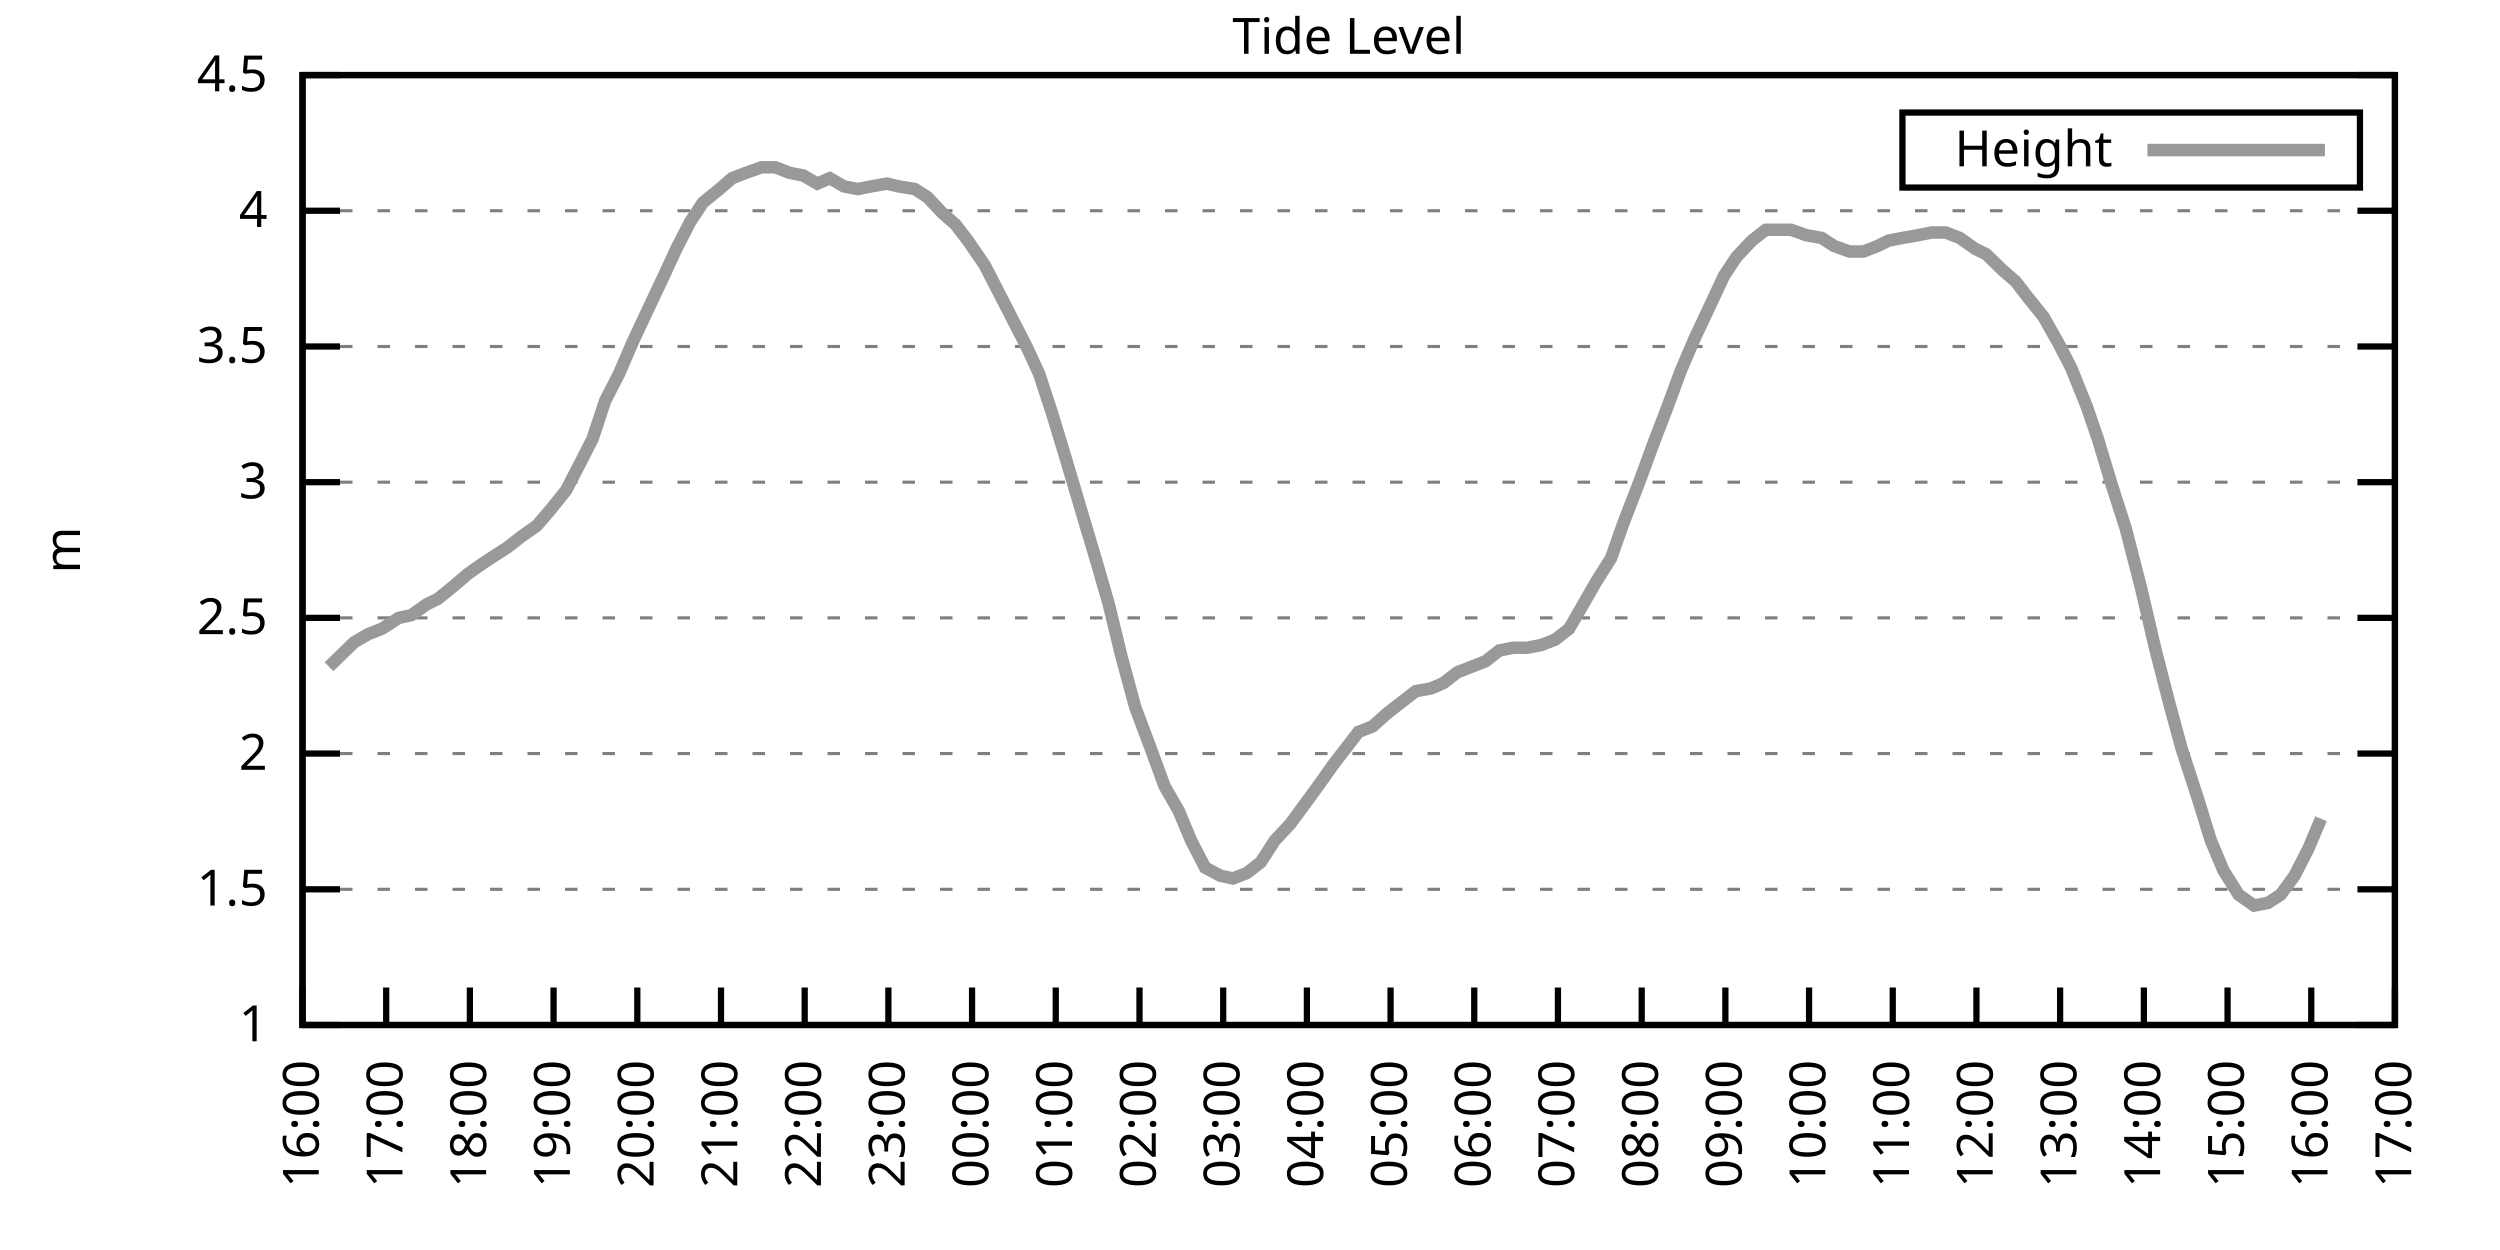
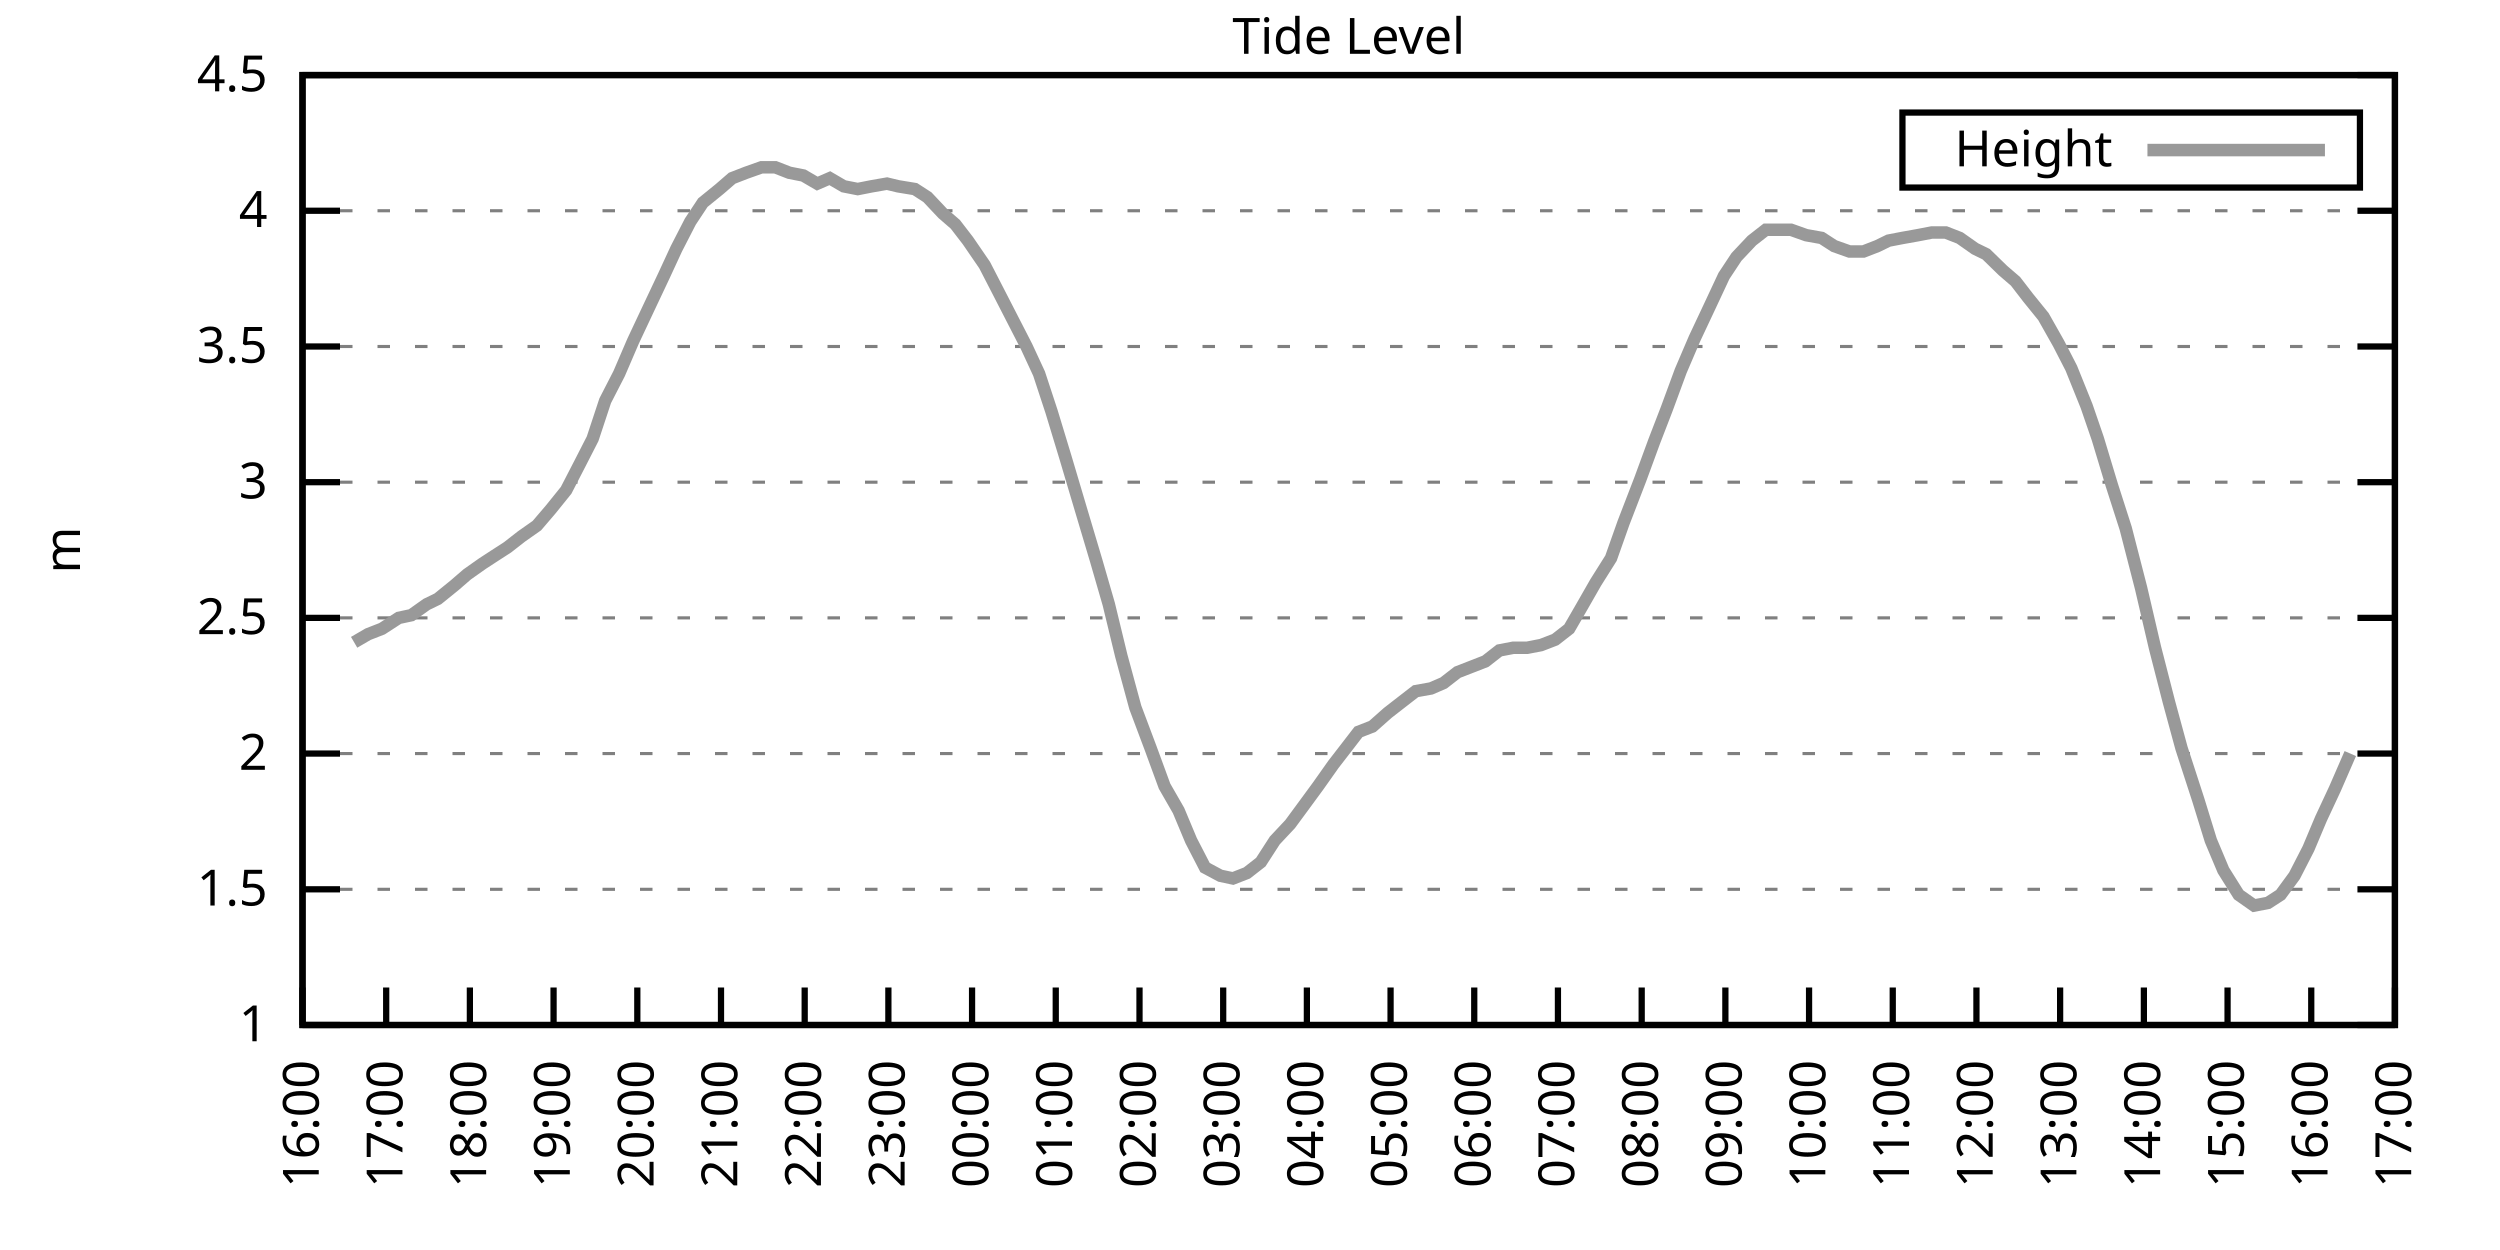
<svg xmlns="http://www.w3.org/2000/svg" xmlns:xlink="http://www.w3.org/1999/xlink" width="400" height="200" viewBox="0 0 400 200">
  <g id="gnuplot_canvas">
    <rect x="0" y="0" width="400" height="200" fill="none" />
    <defs>
      <circle id="gpDot" r="0.5" stroke-width="0.5" stroke="currentColor" />
      <path id="gpPt0" stroke-width="0.333" stroke="currentColor" d="M-1,0 h2 M0,-1 v2" />
      <path id="gpPt1" stroke-width="0.333" stroke="currentColor" d="M-1,-1 L1,1 M1,-1 L-1,1" />
      <path id="gpPt2" stroke-width="0.333" stroke="currentColor" d="M-1,0 L1,0 M0,-1 L0,1 M-1,-1 L1,1 M-1,1 L1,-1" />
      <rect id="gpPt3" stroke-width="0.333" stroke="currentColor" x="-1" y="-1" width="2" height="2" />
      <rect id="gpPt4" stroke-width="0.333" stroke="currentColor" fill="currentColor" x="-1" y="-1" width="2" height="2" />
      <circle id="gpPt5" stroke-width="0.333" stroke="currentColor" cx="0" cy="0" r="1" />
      <use xlink:href="#gpPt5" id="gpPt6" fill="currentColor" stroke="none" />
      <path id="gpPt7" stroke-width="0.333" stroke="currentColor" d="M0,-1.33 L-1.33,0.67 L1.33,0.67 z" />
      <use xlink:href="#gpPt7" id="gpPt8" fill="currentColor" stroke="none" />
      <use xlink:href="#gpPt7" id="gpPt9" stroke="currentColor" transform="rotate(180)" />
      <use xlink:href="#gpPt9" id="gpPt10" fill="currentColor" stroke="none" />
      <use xlink:href="#gpPt3" id="gpPt11" stroke="currentColor" transform="rotate(45)" />
      <use xlink:href="#gpPt11" id="gpPt12" fill="currentColor" stroke="none" />
      <path id="gpPt13" stroke-width="0.333" stroke="currentColor" d="M0,1.330 L1.265,0.411 L0.782,-1.067 L-0.782,-1.076 L-1.265,0.411 z" />
      <use xlink:href="#gpPt13" id="gpPt14" fill="currentColor" stroke="none" />
      <filter id="textbox" filterUnits="objectBoundingBox" x="0" y="0" height="1" width="1">
        <feFlood flood-color="white" flood-opacity="1" result="bgnd" />
        <feComposite in="SourceGraphic" in2="bgnd" operator="atop" />
      </filter>
      <filter id="greybox" filterUnits="objectBoundingBox" x="0" y="0" height="1" width="1">
        <feFlood flood-color="lightgrey" flood-opacity="1" result="grey" />
        <feComposite in="SourceGraphic" in2="grey" operator="atop" />
      </filter>
    </defs>
    <g fill="none" color="white" stroke="currentColor" stroke-width="1.00" stroke-linecap="butt" stroke-linejoin="miter">
</g>
    <g fill="none" color="black" stroke="currentColor" stroke-width="1.00" stroke-linecap="butt" stroke-linejoin="miter">
      <g stroke="none" shape-rendering="crispEdges">
        <polygon fill="rgb(255, 255, 255)" points="48.40,164.00 383.18,164.00 383.18,12.02 48.40,12.02 " />
      </g>
    </g>
    <g fill="none" color="black" stroke="currentColor" stroke-width="1.00" stroke-linecap="butt" stroke-linejoin="miter">
</g>
    <g fill="none" color="black" stroke="black" stroke-width="0.50" stroke-linecap="butt" stroke-linejoin="miter">
</g>
    <g fill="none" color="gray" stroke="currentColor" stroke-width="0.50" stroke-linecap="butt" stroke-linejoin="miter">
      <path stroke="gray" stroke-dasharray="2,4" class="gridline" d="M48.40,164.00 L383.19,164.00  " />
    </g>
    <g fill="none" color="gray" stroke="gray" stroke-width="1.00" stroke-linecap="butt" stroke-linejoin="miter">
</g>
    <g fill="none" color="black" stroke="currentColor" stroke-width="1.00" stroke-linecap="butt" stroke-linejoin="miter">
      <path stroke="black" d="M48.40,164.00 L54.40,164.00 M383.19,164.00 L377.19,164.00  " />
      <g transform="translate(42.80,166.60)" stroke="none" fill="black" font-family="Sans" font-size="8.00" text-anchor="end">
        <text>
          <tspan font-family="Sans"> 1</tspan>
        </text>
      </g>
    </g>
    <g fill="none" color="black" stroke="currentColor" stroke-width="1.00" stroke-linecap="butt" stroke-linejoin="miter">
</g>
    <g fill="none" color="black" stroke="black" stroke-width="0.50" stroke-linecap="butt" stroke-linejoin="miter">
</g>
    <g fill="none" color="gray" stroke="currentColor" stroke-width="0.50" stroke-linecap="butt" stroke-linejoin="miter">
      <path stroke="gray" stroke-dasharray="2,4" class="gridline" d="M48.40,142.29 L383.19,142.29  " />
    </g>
    <g fill="none" color="gray" stroke="gray" stroke-width="1.00" stroke-linecap="butt" stroke-linejoin="miter">
</g>
    <g fill="none" color="black" stroke="currentColor" stroke-width="1.00" stroke-linecap="butt" stroke-linejoin="miter">
      <path stroke="black" d="M48.40,142.29 L54.40,142.29 M383.19,142.29 L377.19,142.29  " />
      <g transform="translate(42.80,144.89)" stroke="none" fill="black" font-family="Sans" font-size="8.00" text-anchor="end">
        <text>
          <tspan font-family="Sans"> 1.5</tspan>
        </text>
      </g>
    </g>
    <g fill="none" color="black" stroke="currentColor" stroke-width="1.00" stroke-linecap="butt" stroke-linejoin="miter">
</g>
    <g fill="none" color="black" stroke="black" stroke-width="0.50" stroke-linecap="butt" stroke-linejoin="miter">
</g>
    <g fill="none" color="gray" stroke="currentColor" stroke-width="0.50" stroke-linecap="butt" stroke-linejoin="miter">
      <path stroke="gray" stroke-dasharray="2,4" class="gridline" d="M48.40,120.57 L383.19,120.57  " />
    </g>
    <g fill="none" color="gray" stroke="gray" stroke-width="1.00" stroke-linecap="butt" stroke-linejoin="miter">
</g>
    <g fill="none" color="black" stroke="currentColor" stroke-width="1.00" stroke-linecap="butt" stroke-linejoin="miter">
      <path stroke="black" d="M48.40,120.57 L54.40,120.57 M383.19,120.57 L377.19,120.57  " />
      <g transform="translate(42.80,123.17)" stroke="none" fill="black" font-family="Sans" font-size="8.00" text-anchor="end">
        <text>
          <tspan font-family="Sans"> 2</tspan>
        </text>
      </g>
    </g>
    <g fill="none" color="black" stroke="currentColor" stroke-width="1.00" stroke-linecap="butt" stroke-linejoin="miter">
</g>
    <g fill="none" color="black" stroke="black" stroke-width="0.50" stroke-linecap="butt" stroke-linejoin="miter">
</g>
    <g fill="none" color="gray" stroke="currentColor" stroke-width="0.50" stroke-linecap="butt" stroke-linejoin="miter">
      <path stroke="gray" stroke-dasharray="2,4" class="gridline" d="M48.40,98.86 L383.19,98.86  " />
    </g>
    <g fill="none" color="gray" stroke="gray" stroke-width="1.00" stroke-linecap="butt" stroke-linejoin="miter">
</g>
    <g fill="none" color="black" stroke="currentColor" stroke-width="1.00" stroke-linecap="butt" stroke-linejoin="miter">
      <path stroke="black" d="M48.40,98.86 L54.40,98.86 M383.19,98.86 L377.19,98.86  " />
      <g transform="translate(42.80,101.46)" stroke="none" fill="black" font-family="Sans" font-size="8.00" text-anchor="end">
        <text>
          <tspan font-family="Sans"> 2.5</tspan>
        </text>
      </g>
    </g>
    <g fill="none" color="black" stroke="currentColor" stroke-width="1.00" stroke-linecap="butt" stroke-linejoin="miter">
</g>
    <g fill="none" color="black" stroke="black" stroke-width="0.50" stroke-linecap="butt" stroke-linejoin="miter">
</g>
    <g fill="none" color="gray" stroke="currentColor" stroke-width="0.50" stroke-linecap="butt" stroke-linejoin="miter">
      <path stroke="gray" stroke-dasharray="2,4" class="gridline" d="M48.40,77.15 L383.19,77.15  " />
    </g>
    <g fill="none" color="gray" stroke="gray" stroke-width="1.00" stroke-linecap="butt" stroke-linejoin="miter">
</g>
    <g fill="none" color="black" stroke="currentColor" stroke-width="1.00" stroke-linecap="butt" stroke-linejoin="miter">
      <path stroke="black" d="M48.40,77.15 L54.40,77.15 M383.19,77.15 L377.19,77.15  " />
      <g transform="translate(42.80,79.75)" stroke="none" fill="black" font-family="Sans" font-size="8.00" text-anchor="end">
        <text>
          <tspan font-family="Sans"> 3</tspan>
        </text>
      </g>
    </g>
    <g fill="none" color="black" stroke="currentColor" stroke-width="1.00" stroke-linecap="butt" stroke-linejoin="miter">
</g>
    <g fill="none" color="black" stroke="black" stroke-width="0.50" stroke-linecap="butt" stroke-linejoin="miter">
</g>
    <g fill="none" color="gray" stroke="currentColor" stroke-width="0.50" stroke-linecap="butt" stroke-linejoin="miter">
      <path stroke="gray" stroke-dasharray="2,4" class="gridline" d="M48.40,55.44 L383.19,55.44  " />
    </g>
    <g fill="none" color="gray" stroke="gray" stroke-width="1.00" stroke-linecap="butt" stroke-linejoin="miter">
</g>
    <g fill="none" color="black" stroke="currentColor" stroke-width="1.00" stroke-linecap="butt" stroke-linejoin="miter">
      <path stroke="black" d="M48.40,55.44 L54.40,55.44 M383.19,55.44 L377.19,55.44  " />
      <g transform="translate(42.80,58.04)" stroke="none" fill="black" font-family="Sans" font-size="8.00" text-anchor="end">
        <text>
          <tspan font-family="Sans"> 3.5</tspan>
        </text>
      </g>
    </g>
    <g fill="none" color="black" stroke="currentColor" stroke-width="1.00" stroke-linecap="butt" stroke-linejoin="miter">
</g>
    <g fill="none" color="black" stroke="black" stroke-width="0.50" stroke-linecap="butt" stroke-linejoin="miter">
</g>
    <g fill="none" color="gray" stroke="currentColor" stroke-width="0.50" stroke-linecap="butt" stroke-linejoin="miter">
      <path stroke="gray" stroke-dasharray="2,4" class="gridline" d="M48.40,33.72 L383.19,33.72  " />
    </g>
    <g fill="none" color="gray" stroke="gray" stroke-width="1.00" stroke-linecap="butt" stroke-linejoin="miter">
</g>
    <g fill="none" color="black" stroke="currentColor" stroke-width="1.00" stroke-linecap="butt" stroke-linejoin="miter">
      <path stroke="black" d="M48.40,33.72 L54.40,33.72 M383.19,33.72 L377.19,33.72  " />
      <g transform="translate(42.80,36.32)" stroke="none" fill="black" font-family="Sans" font-size="8.00" text-anchor="end">
        <text>
          <tspan font-family="Sans"> 4</tspan>
        </text>
      </g>
    </g>
    <g fill="none" color="black" stroke="currentColor" stroke-width="1.00" stroke-linecap="butt" stroke-linejoin="miter">
</g>
    <g fill="none" color="black" stroke="black" stroke-width="0.50" stroke-linecap="butt" stroke-linejoin="miter">
</g>
    <g fill="none" color="gray" stroke="currentColor" stroke-width="0.50" stroke-linecap="butt" stroke-linejoin="miter">
      <path stroke="gray" stroke-dasharray="2,4" class="gridline" d="M48.40,12.01 L383.19,12.01  " />
    </g>
    <g fill="none" color="gray" stroke="gray" stroke-width="1.00" stroke-linecap="butt" stroke-linejoin="miter">
</g>
    <g fill="none" color="black" stroke="currentColor" stroke-width="1.00" stroke-linecap="butt" stroke-linejoin="miter">
      <path stroke="black" d="M48.40,12.01 L54.40,12.01 M383.19,12.01 L377.19,12.01  " />
      <g transform="translate(42.80,14.61)" stroke="none" fill="black" font-family="Sans" font-size="8.00" text-anchor="end">
        <text>
          <tspan font-family="Sans"> 4.5</tspan>
        </text>
      </g>
    </g>
    <g fill="none" color="black" stroke="currentColor" stroke-width="1.00" stroke-linecap="butt" stroke-linejoin="miter">
      <path stroke="black" d="M48.40,164.00 L48.40,158.00  " />
      <g transform="translate(51.00,169.60) rotate(270.00)" stroke="none" fill="black" font-family="Sans" font-size="8.00" text-anchor="end">
        <text>
          <tspan font-family="Sans">16:00</tspan>
        </text>
      </g>
    </g>
    <g fill="none" color="black" stroke="currentColor" stroke-width="1.00" stroke-linecap="butt" stroke-linejoin="miter">
      <path stroke="black" d="M61.79,164.00 L61.79,158.00  " />
      <g transform="translate(64.39,169.60) rotate(270.00)" stroke="none" fill="black" font-family="Sans" font-size="8.00" text-anchor="end">
        <text>
          <tspan font-family="Sans">17:00</tspan>
        </text>
      </g>
    </g>
    <g fill="none" color="black" stroke="currentColor" stroke-width="1.00" stroke-linecap="butt" stroke-linejoin="miter">
      <path stroke="black" d="M75.18,164.00 L75.18,158.00  " />
      <g transform="translate(77.78,169.60) rotate(270.00)" stroke="none" fill="black" font-family="Sans" font-size="8.00" text-anchor="end">
        <text>
          <tspan font-family="Sans">18:00</tspan>
        </text>
      </g>
    </g>
    <g fill="none" color="black" stroke="currentColor" stroke-width="1.00" stroke-linecap="butt" stroke-linejoin="miter">
      <path stroke="black" d="M88.57,164.00 L88.57,158.00  " />
      <g transform="translate(91.17,169.60) rotate(270.00)" stroke="none" fill="black" font-family="Sans" font-size="8.00" text-anchor="end">
        <text>
          <tspan font-family="Sans">19:00</tspan>
        </text>
      </g>
    </g>
    <g fill="none" color="black" stroke="currentColor" stroke-width="1.00" stroke-linecap="butt" stroke-linejoin="miter">
      <path stroke="black" d="M101.97,164.00 L101.97,158.00  " />
      <g transform="translate(104.57,169.60) rotate(270.00)" stroke="none" fill="black" font-family="Sans" font-size="8.00" text-anchor="end">
        <text>
          <tspan font-family="Sans">20:00</tspan>
        </text>
      </g>
    </g>
    <g fill="none" color="black" stroke="currentColor" stroke-width="1.00" stroke-linecap="butt" stroke-linejoin="miter">
      <path stroke="black" d="M115.36,164.00 L115.36,158.00  " />
      <g transform="translate(117.96,169.60) rotate(270.00)" stroke="none" fill="black" font-family="Sans" font-size="8.00" text-anchor="end">
        <text>
          <tspan font-family="Sans">21:00</tspan>
        </text>
      </g>
    </g>
    <g fill="none" color="black" stroke="currentColor" stroke-width="1.00" stroke-linecap="butt" stroke-linejoin="miter">
      <path stroke="black" d="M128.75,164.00 L128.75,158.00  " />
      <g transform="translate(131.35,169.60) rotate(270.00)" stroke="none" fill="black" font-family="Sans" font-size="8.00" text-anchor="end">
        <text>
          <tspan font-family="Sans">22:00</tspan>
        </text>
      </g>
    </g>
    <g fill="none" color="black" stroke="currentColor" stroke-width="1.00" stroke-linecap="butt" stroke-linejoin="miter">
      <path stroke="black" d="M142.14,164.00 L142.14,158.00  " />
      <g transform="translate(144.74,169.60) rotate(270.00)" stroke="none" fill="black" font-family="Sans" font-size="8.00" text-anchor="end">
        <text>
          <tspan font-family="Sans">23:00</tspan>
        </text>
      </g>
    </g>
    <g fill="none" color="black" stroke="currentColor" stroke-width="1.00" stroke-linecap="butt" stroke-linejoin="miter">
      <path stroke="black" d="M155.53,164.00 L155.53,158.00  " />
      <g transform="translate(158.13,169.60) rotate(270.00)" stroke="none" fill="black" font-family="Sans" font-size="8.00" text-anchor="end">
        <text>
          <tspan font-family="Sans">00:00</tspan>
        </text>
      </g>
    </g>
    <g fill="none" color="black" stroke="currentColor" stroke-width="1.00" stroke-linecap="butt" stroke-linejoin="miter">
      <path stroke="black" d="M168.92,164.00 L168.92,158.00  " />
      <g transform="translate(171.52,169.60) rotate(270.00)" stroke="none" fill="black" font-family="Sans" font-size="8.00" text-anchor="end">
        <text>
          <tspan font-family="Sans">01:00</tspan>
        </text>
      </g>
    </g>
    <g fill="none" color="black" stroke="currentColor" stroke-width="1.00" stroke-linecap="butt" stroke-linejoin="miter">
      <path stroke="black" d="M182.32,164.00 L182.32,158.00  " />
      <g transform="translate(184.92,169.60) rotate(270.00)" stroke="none" fill="black" font-family="Sans" font-size="8.00" text-anchor="end">
        <text>
          <tspan font-family="Sans">02:00</tspan>
        </text>
      </g>
    </g>
    <g fill="none" color="black" stroke="currentColor" stroke-width="1.00" stroke-linecap="butt" stroke-linejoin="miter">
      <path stroke="black" d="M195.71,164.00 L195.71,158.00  " />
      <g transform="translate(198.31,169.60) rotate(270.00)" stroke="none" fill="black" font-family="Sans" font-size="8.00" text-anchor="end">
        <text>
          <tspan font-family="Sans">03:00</tspan>
        </text>
      </g>
    </g>
    <g fill="none" color="black" stroke="currentColor" stroke-width="1.00" stroke-linecap="butt" stroke-linejoin="miter">
      <path stroke="black" d="M209.10,164.00 L209.10,158.00  " />
      <g transform="translate(211.70,169.60) rotate(270.00)" stroke="none" fill="black" font-family="Sans" font-size="8.00" text-anchor="end">
        <text>
          <tspan font-family="Sans">04:00</tspan>
        </text>
      </g>
    </g>
    <g fill="none" color="black" stroke="currentColor" stroke-width="1.00" stroke-linecap="butt" stroke-linejoin="miter">
      <path stroke="black" d="M222.49,164.00 L222.49,158.00  " />
      <g transform="translate(225.09,169.60) rotate(270.00)" stroke="none" fill="black" font-family="Sans" font-size="8.00" text-anchor="end">
        <text>
          <tspan font-family="Sans">05:00</tspan>
        </text>
      </g>
    </g>
    <g fill="none" color="black" stroke="currentColor" stroke-width="1.00" stroke-linecap="butt" stroke-linejoin="miter">
      <path stroke="black" d="M235.88,164.00 L235.88,158.00  " />
      <g transform="translate(238.48,169.60) rotate(270.00)" stroke="none" fill="black" font-family="Sans" font-size="8.00" text-anchor="end">
        <text>
          <tspan font-family="Sans">06:00</tspan>
        </text>
      </g>
    </g>
    <g fill="none" color="black" stroke="currentColor" stroke-width="1.00" stroke-linecap="butt" stroke-linejoin="miter">
      <path stroke="black" d="M249.27,164.00 L249.27,158.00  " />
      <g transform="translate(251.87,169.60) rotate(270.00)" stroke="none" fill="black" font-family="Sans" font-size="8.00" text-anchor="end">
        <text>
          <tspan font-family="Sans">07:00</tspan>
        </text>
      </g>
    </g>
    <g fill="none" color="black" stroke="currentColor" stroke-width="1.00" stroke-linecap="butt" stroke-linejoin="miter">
      <path stroke="black" d="M262.67,164.00 L262.67,158.00  " />
      <g transform="translate(265.27,169.60) rotate(270.00)" stroke="none" fill="black" font-family="Sans" font-size="8.00" text-anchor="end">
        <text>
          <tspan font-family="Sans">08:00</tspan>
        </text>
      </g>
    </g>
    <g fill="none" color="black" stroke="currentColor" stroke-width="1.00" stroke-linecap="butt" stroke-linejoin="miter">
      <path stroke="black" d="M276.06,164.00 L276.06,158.00  " />
      <g transform="translate(278.66,169.60) rotate(270.00)" stroke="none" fill="black" font-family="Sans" font-size="8.00" text-anchor="end">
        <text>
          <tspan font-family="Sans">09:00</tspan>
        </text>
      </g>
    </g>
    <g fill="none" color="black" stroke="currentColor" stroke-width="1.00" stroke-linecap="butt" stroke-linejoin="miter">
      <path stroke="black" d="M289.45,164.00 L289.45,158.00  " />
      <g transform="translate(292.05,169.60) rotate(270.00)" stroke="none" fill="black" font-family="Sans" font-size="8.00" text-anchor="end">
        <text>
          <tspan font-family="Sans">10:00</tspan>
        </text>
      </g>
    </g>
    <g fill="none" color="black" stroke="currentColor" stroke-width="1.00" stroke-linecap="butt" stroke-linejoin="miter">
      <path stroke="black" d="M302.84,164.00 L302.84,158.00  " />
      <g transform="translate(305.44,169.60) rotate(270.00)" stroke="none" fill="black" font-family="Sans" font-size="8.00" text-anchor="end">
        <text>
          <tspan font-family="Sans">11:00</tspan>
        </text>
      </g>
    </g>
    <g fill="none" color="black" stroke="currentColor" stroke-width="1.00" stroke-linecap="butt" stroke-linejoin="miter">
      <path stroke="black" d="M316.23,164.00 L316.23,158.00  " />
      <g transform="translate(318.83,169.60) rotate(270.00)" stroke="none" fill="black" font-family="Sans" font-size="8.00" text-anchor="end">
        <text>
          <tspan font-family="Sans">12:00</tspan>
        </text>
      </g>
    </g>
    <g fill="none" color="black" stroke="currentColor" stroke-width="1.00" stroke-linecap="butt" stroke-linejoin="miter">
      <path stroke="black" d="M329.62,164.00 L329.62,158.00  " />
      <g transform="translate(332.22,169.60) rotate(270.00)" stroke="none" fill="black" font-family="Sans" font-size="8.00" text-anchor="end">
        <text>
          <tspan font-family="Sans">13:00</tspan>
        </text>
      </g>
    </g>
    <g fill="none" color="black" stroke="currentColor" stroke-width="1.00" stroke-linecap="butt" stroke-linejoin="miter">
      <path stroke="black" d="M343.02,164.00 L343.02,158.00  " />
      <g transform="translate(345.62,169.60) rotate(270.00)" stroke="none" fill="black" font-family="Sans" font-size="8.00" text-anchor="end">
        <text>
          <tspan font-family="Sans">14:00</tspan>
        </text>
      </g>
    </g>
    <g fill="none" color="black" stroke="currentColor" stroke-width="1.00" stroke-linecap="butt" stroke-linejoin="miter">
      <path stroke="black" d="M356.41,164.00 L356.41,158.00  " />
      <g transform="translate(359.01,169.60) rotate(270.00)" stroke="none" fill="black" font-family="Sans" font-size="8.00" text-anchor="end">
        <text>
          <tspan font-family="Sans">15:00</tspan>
        </text>
      </g>
    </g>
    <g fill="none" color="black" stroke="currentColor" stroke-width="1.00" stroke-linecap="butt" stroke-linejoin="miter">
      <path stroke="black" d="M369.80,164.00 L369.80,158.00  " />
      <g transform="translate(372.40,169.60) rotate(270.00)" stroke="none" fill="black" font-family="Sans" font-size="8.00" text-anchor="end">
        <text>
          <tspan font-family="Sans">16:00</tspan>
        </text>
      </g>
    </g>
    <g fill="none" color="black" stroke="currentColor" stroke-width="1.00" stroke-linecap="butt" stroke-linejoin="miter">
      <path stroke="black" d="M383.19,164.00 L383.19,158.00  " />
      <g transform="translate(385.79,169.60) rotate(270.00)" stroke="none" fill="black" font-family="Sans" font-size="8.00" text-anchor="end">
        <text>
          <tspan font-family="Sans">17:00</tspan>
        </text>
      </g>
    </g>
    <g fill="none" color="black" stroke="currentColor" stroke-width="1.00" stroke-linecap="butt" stroke-linejoin="miter">
</g>
    <g fill="none" color="black" stroke="currentColor" stroke-width="1.00" stroke-linecap="butt" stroke-linejoin="miter">
      <path stroke="black" d="M48.40,12.01 L48.40,164.00 L383.19,164.00 L383.19,12.01 L48.40,12.01 Z  " />
    </g>
    <g fill="none" color="black" stroke="currentColor" stroke-width="1.00" stroke-linecap="butt" stroke-linejoin="miter">
</g>
    <g fill="none" color="black" stroke="currentColor" stroke-width="1.00" stroke-linecap="butt" stroke-linejoin="miter">
      <path stroke="black" d="M304.39,30.01 L304.39,18.01 L377.59,18.01 L377.59,30.01 L304.39,30.01 Z  " />
    </g>
    <g id="Tide_level_plot_1">
      <g fill="none" color="white" stroke="black" stroke-width="2.00" stroke-linecap="butt" stroke-linejoin="miter">
</g>
      <g fill="none" color="black" stroke="currentColor" stroke-width="2.00" stroke-linecap="butt" stroke-linejoin="miter">
        <g transform="translate(337.99,26.61)" stroke="none" fill="black" font-family="Sans" font-size="8.00" text-anchor="end">
          <text>
            <tspan font-family="Sans">Height</tspan>
          </text>
        </g>
      </g>
      <g fill="none" color="black" stroke="currentColor" stroke-width="2.00" stroke-linecap="butt" stroke-linejoin="miter">
-         <path stroke="rgb(153, 153, 153)" d="M343.59,24.01 L371.99,24.01 M52.64,106.68 L54.43,104.94 L56.66,102.77 L58.89,101.47 L61.12,100.60 L63.80,98.86   L65.81,98.43 L68.26,96.69 L70.05,95.82 L72.73,93.65 L74.74,91.91 L77.19,90.18 L79.20,88.87 L81.21,87.57   L83.44,85.83 L85.90,84.10 L88.13,81.49 L90.58,78.45 L92.82,74.11 L94.82,70.20 L96.83,64.12 L99.06,59.78   L101.30,54.57 L103.75,49.36 L106.21,44.15 L108.22,39.80 L110.45,35.46 L112.46,32.42 L115.13,30.25 L117.14,28.51   L119.38,27.64 L121.83,26.77 L124.06,26.77 L126.29,27.64 L128.53,28.08 L130.76,29.38 L132.77,28.51 L135.00,29.81   L137.23,30.25 L139.46,29.81 L141.92,29.38 L143.70,29.81 L146.38,30.25 L148.39,31.55 L150.85,34.16 L152.85,35.89   L154.86,38.50 L157.54,42.41 L159.33,45.88 L161.56,50.22 L164.24,55.44 L166.25,59.78 L168.25,65.86 L170.49,73.24   L172.94,81.49 L175.40,89.74 L177.41,96.69 L179.41,104.94 L181.65,113.19 L184.10,119.71 L186.33,125.79 L188.57,129.69   L190.57,134.47 L192.81,138.81 L195.26,140.12 L197.27,140.55 L199.50,139.68 L201.73,137.94 L203.97,134.47 L206.42,131.86   L208.65,128.83 L210.88,125.79 L213.34,122.31 L215.35,119.71 L217.36,117.10 L219.59,116.23 L222.04,114.06 L224.28,112.32   L226.51,110.59 L228.96,110.15 L230.97,109.28 L233.20,107.55 L235.44,106.68 L237.67,105.81 L239.90,104.07 L242.13,103.64   L244.36,103.64 L246.60,103.20 L248.83,102.34 L251.06,100.60 L253.07,97.12 L255.30,93.22 L257.76,89.31 L259.76,83.66   L262.44,76.71 L264.67,70.63 L266.68,65.42 L268.92,59.34 L271.15,54.13 L273.60,48.92 L275.83,44.15 L277.84,41.11   L280.30,38.50 L282.53,36.76 L284.54,36.76 L286.55,36.76 L289.00,37.63 L291.46,38.07 L293.47,39.37 L295.92,40.24   L298.15,40.24 L300.39,39.37 L302.17,38.50 L304.40,38.07 L306.86,37.63 L309.09,37.20 L311.32,37.20 L313.55,38.07   L316.01,39.80 L317.79,40.67 L320.47,43.28 L322.48,45.01 L324.49,47.62 L326.95,50.66 L329.40,55.00 L331.41,58.91   L333.86,64.99 L335.65,70.20 L337.88,77.58 L340.11,84.53 L342.57,94.08 L344.80,103.64 L347.03,112.32 L349.04,119.71   L351.72,127.96 L353.73,134.47 L355.74,139.25 L358.19,143.16 L360.65,144.89 L362.88,144.46 L364.89,143.16 L367.12,140.12   L369.35,135.77 L371.36,131.00  " />
+         <path stroke="rgb(153, 153, 153)" d="M343.59,24.01 L371.99,24.01 M56.66,102.77 L58.89,101.47 L61.12,100.60 L63.80,98.86 L65.81,98.43 L68.26,96.69   L70.05,95.82 L72.73,93.65 L74.74,91.91 L77.19,90.18 L79.20,88.87 L81.21,87.57 L83.44,85.83 L85.90,84.10   L88.13,81.49 L90.58,78.45 L92.82,74.11 L94.82,70.20 L96.83,64.12 L99.06,59.78 L101.30,54.57 L103.75,49.36   L106.21,44.15 L108.22,39.80 L110.45,35.46 L112.46,32.42 L115.13,30.25 L117.14,28.51 L119.38,27.64 L121.83,26.77   L124.06,26.77 L126.29,27.64 L128.53,28.08 L130.76,29.38 L132.77,28.51 L135.00,29.81 L137.23,30.25 L139.46,29.81   L141.92,29.38 L143.70,29.81 L146.38,30.25 L148.39,31.55 L150.85,34.16 L152.85,35.89 L154.86,38.50 L157.54,42.41   L159.33,45.88 L161.56,50.22 L164.24,55.44 L166.25,59.78 L168.25,65.86 L170.49,73.24 L172.94,81.49 L175.40,89.74   L177.41,96.69 L179.41,104.94 L181.65,113.19 L184.10,119.71 L186.33,125.79 L188.57,129.69 L190.57,134.47 L192.81,138.81   L195.26,140.12 L197.27,140.55 L199.50,139.68 L201.73,137.94 L203.97,134.47 L206.42,131.86 L208.65,128.83 L210.88,125.79   L213.34,122.31 L215.35,119.71 L217.36,117.10 L219.59,116.23 L222.04,114.06 L224.28,112.32 L226.51,110.59 L228.96,110.15   L230.97,109.28 L233.20,107.55 L235.44,106.68 L237.67,105.81 L239.90,104.07 L242.13,103.64 L244.36,103.64 L246.60,103.20   L248.83,102.34 L251.06,100.60 L253.07,97.12 L255.30,93.22 L257.76,89.31 L259.76,83.66 L262.44,76.71 L264.67,70.63   L266.68,65.42 L268.92,59.34 L271.15,54.13 L273.60,48.92 L275.83,44.15 L277.84,41.11 L280.30,38.50 L282.53,36.76   L284.54,36.76 L286.55,36.76 L289.00,37.63 L291.46,38.07 L293.47,39.37 L295.92,40.24 L298.15,40.24 L300.39,39.37   L302.17,38.50 L304.40,38.07 L306.86,37.63 L309.09,37.20 L311.32,37.20 L313.55,38.07 L316.01,39.80 L317.79,40.67   L320.47,43.28 L322.48,45.01 L324.49,47.62 L326.95,50.66 L329.40,55.00 L331.41,58.91 L333.86,64.99 L335.65,70.20   L337.88,77.58 L340.11,84.53 L342.57,94.08 L344.80,103.64 L347.03,112.32 L349.04,119.71 L351.72,127.96 L353.73,134.47   L355.74,139.25 L358.19,143.16 L360.65,144.89 L362.88,144.46 L364.89,143.16 L367.12,140.12 L369.35,135.77 L371.36,131.00   L373.59,126.22 L376.05,120.57  " />
      </g>
    </g>
    <g fill="none" color="black" stroke="currentColor" stroke-width="2.00" stroke-linecap="butt" stroke-linejoin="miter">
</g>
    <g fill="none" color="black" stroke="black" stroke-width="1.00" stroke-linecap="butt" stroke-linejoin="miter">
</g>
    <g fill="none" color="black" stroke="currentColor" stroke-width="1.00" stroke-linecap="butt" stroke-linejoin="miter">
      <path stroke="black" d="M48.40,12.01 L48.40,164.00 L383.19,164.00 L383.19,12.01 L48.40,12.01 Z  " />
      <g transform="translate(12.80,88.01) rotate(270.00)" stroke="none" fill="black" font-family="Sans" font-size="8.00" text-anchor="middle">
        <text>
          <tspan font-family="Sans">m</tspan>
        </text>
      </g>
    </g>
    <g fill="none" color="black" stroke="currentColor" stroke-width="1.00" stroke-linecap="butt" stroke-linejoin="miter">
</g>
    <g fill="none" color="black" stroke="currentColor" stroke-width="1.00" stroke-linecap="butt" stroke-linejoin="miter">
      <g transform="translate(215.79,8.61)" stroke="none" fill="black" font-family="Sans" font-size="8.00" text-anchor="middle">
        <text>
          <tspan font-family="Sans">Tide Level</tspan>
        </text>
      </g>
    </g>
    <g fill="none" color="black" stroke="currentColor" stroke-width="1.00" stroke-linecap="butt" stroke-linejoin="miter">
</g>
  </g>
</svg>
